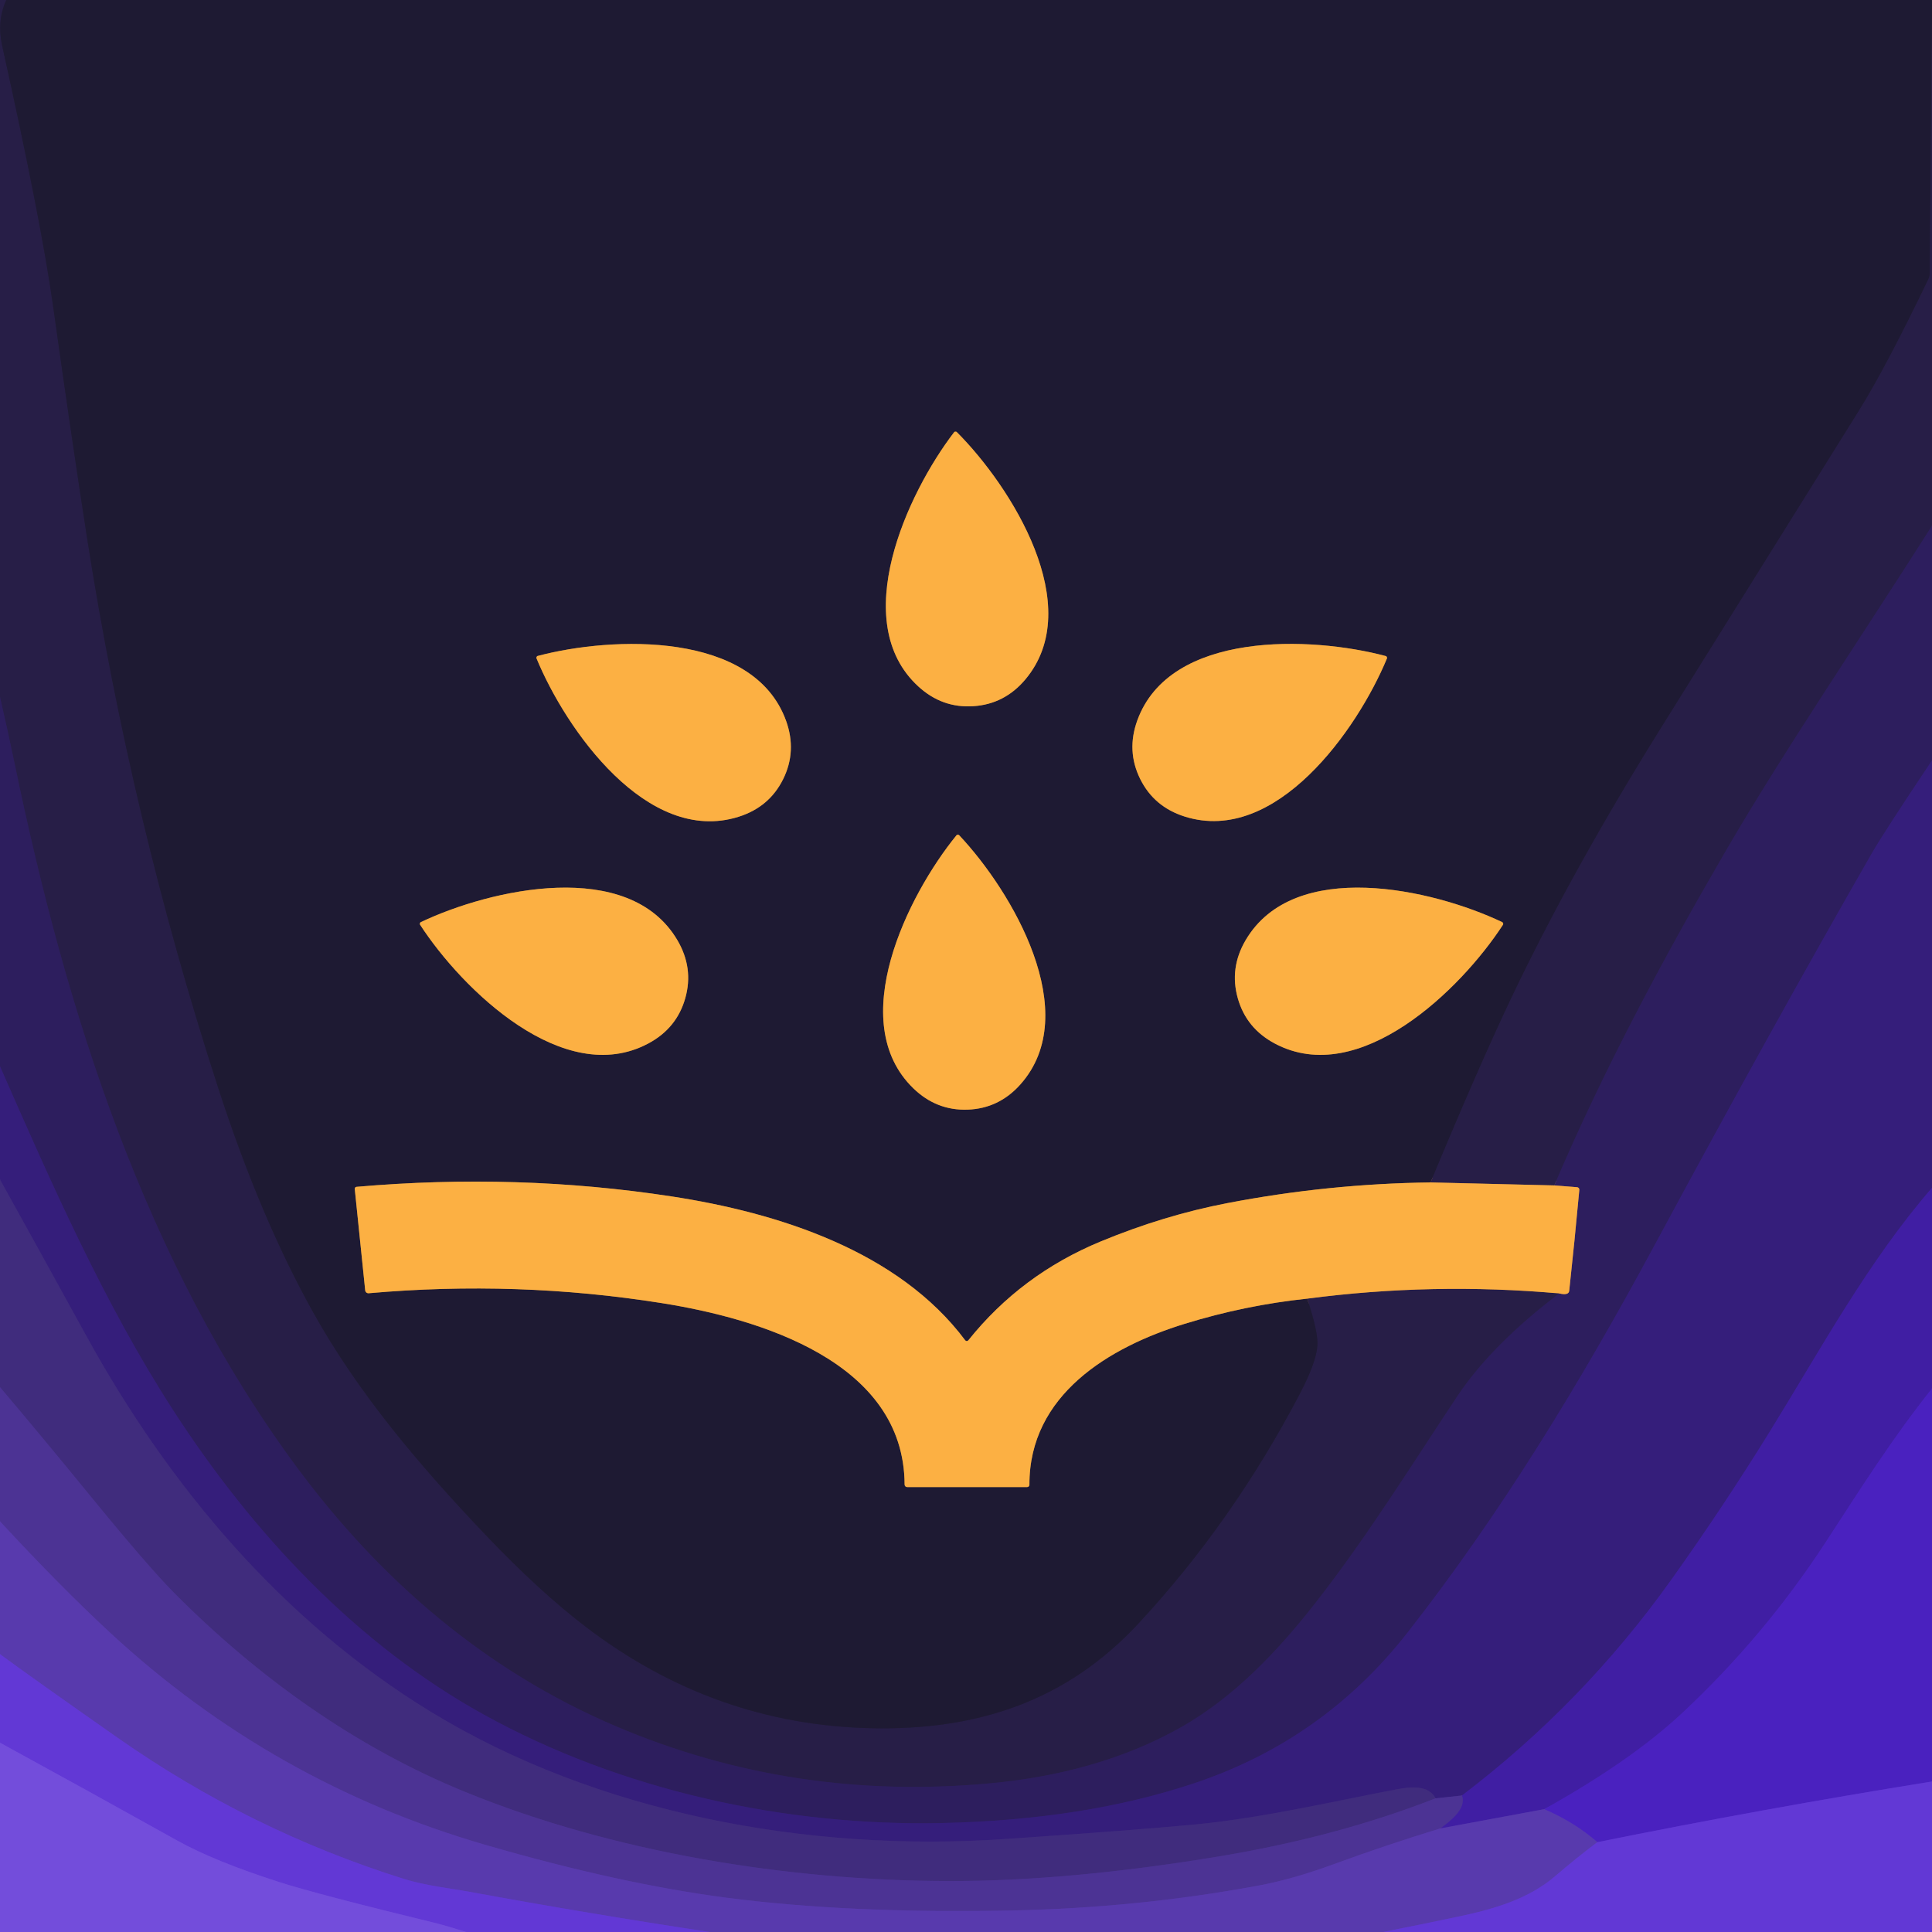
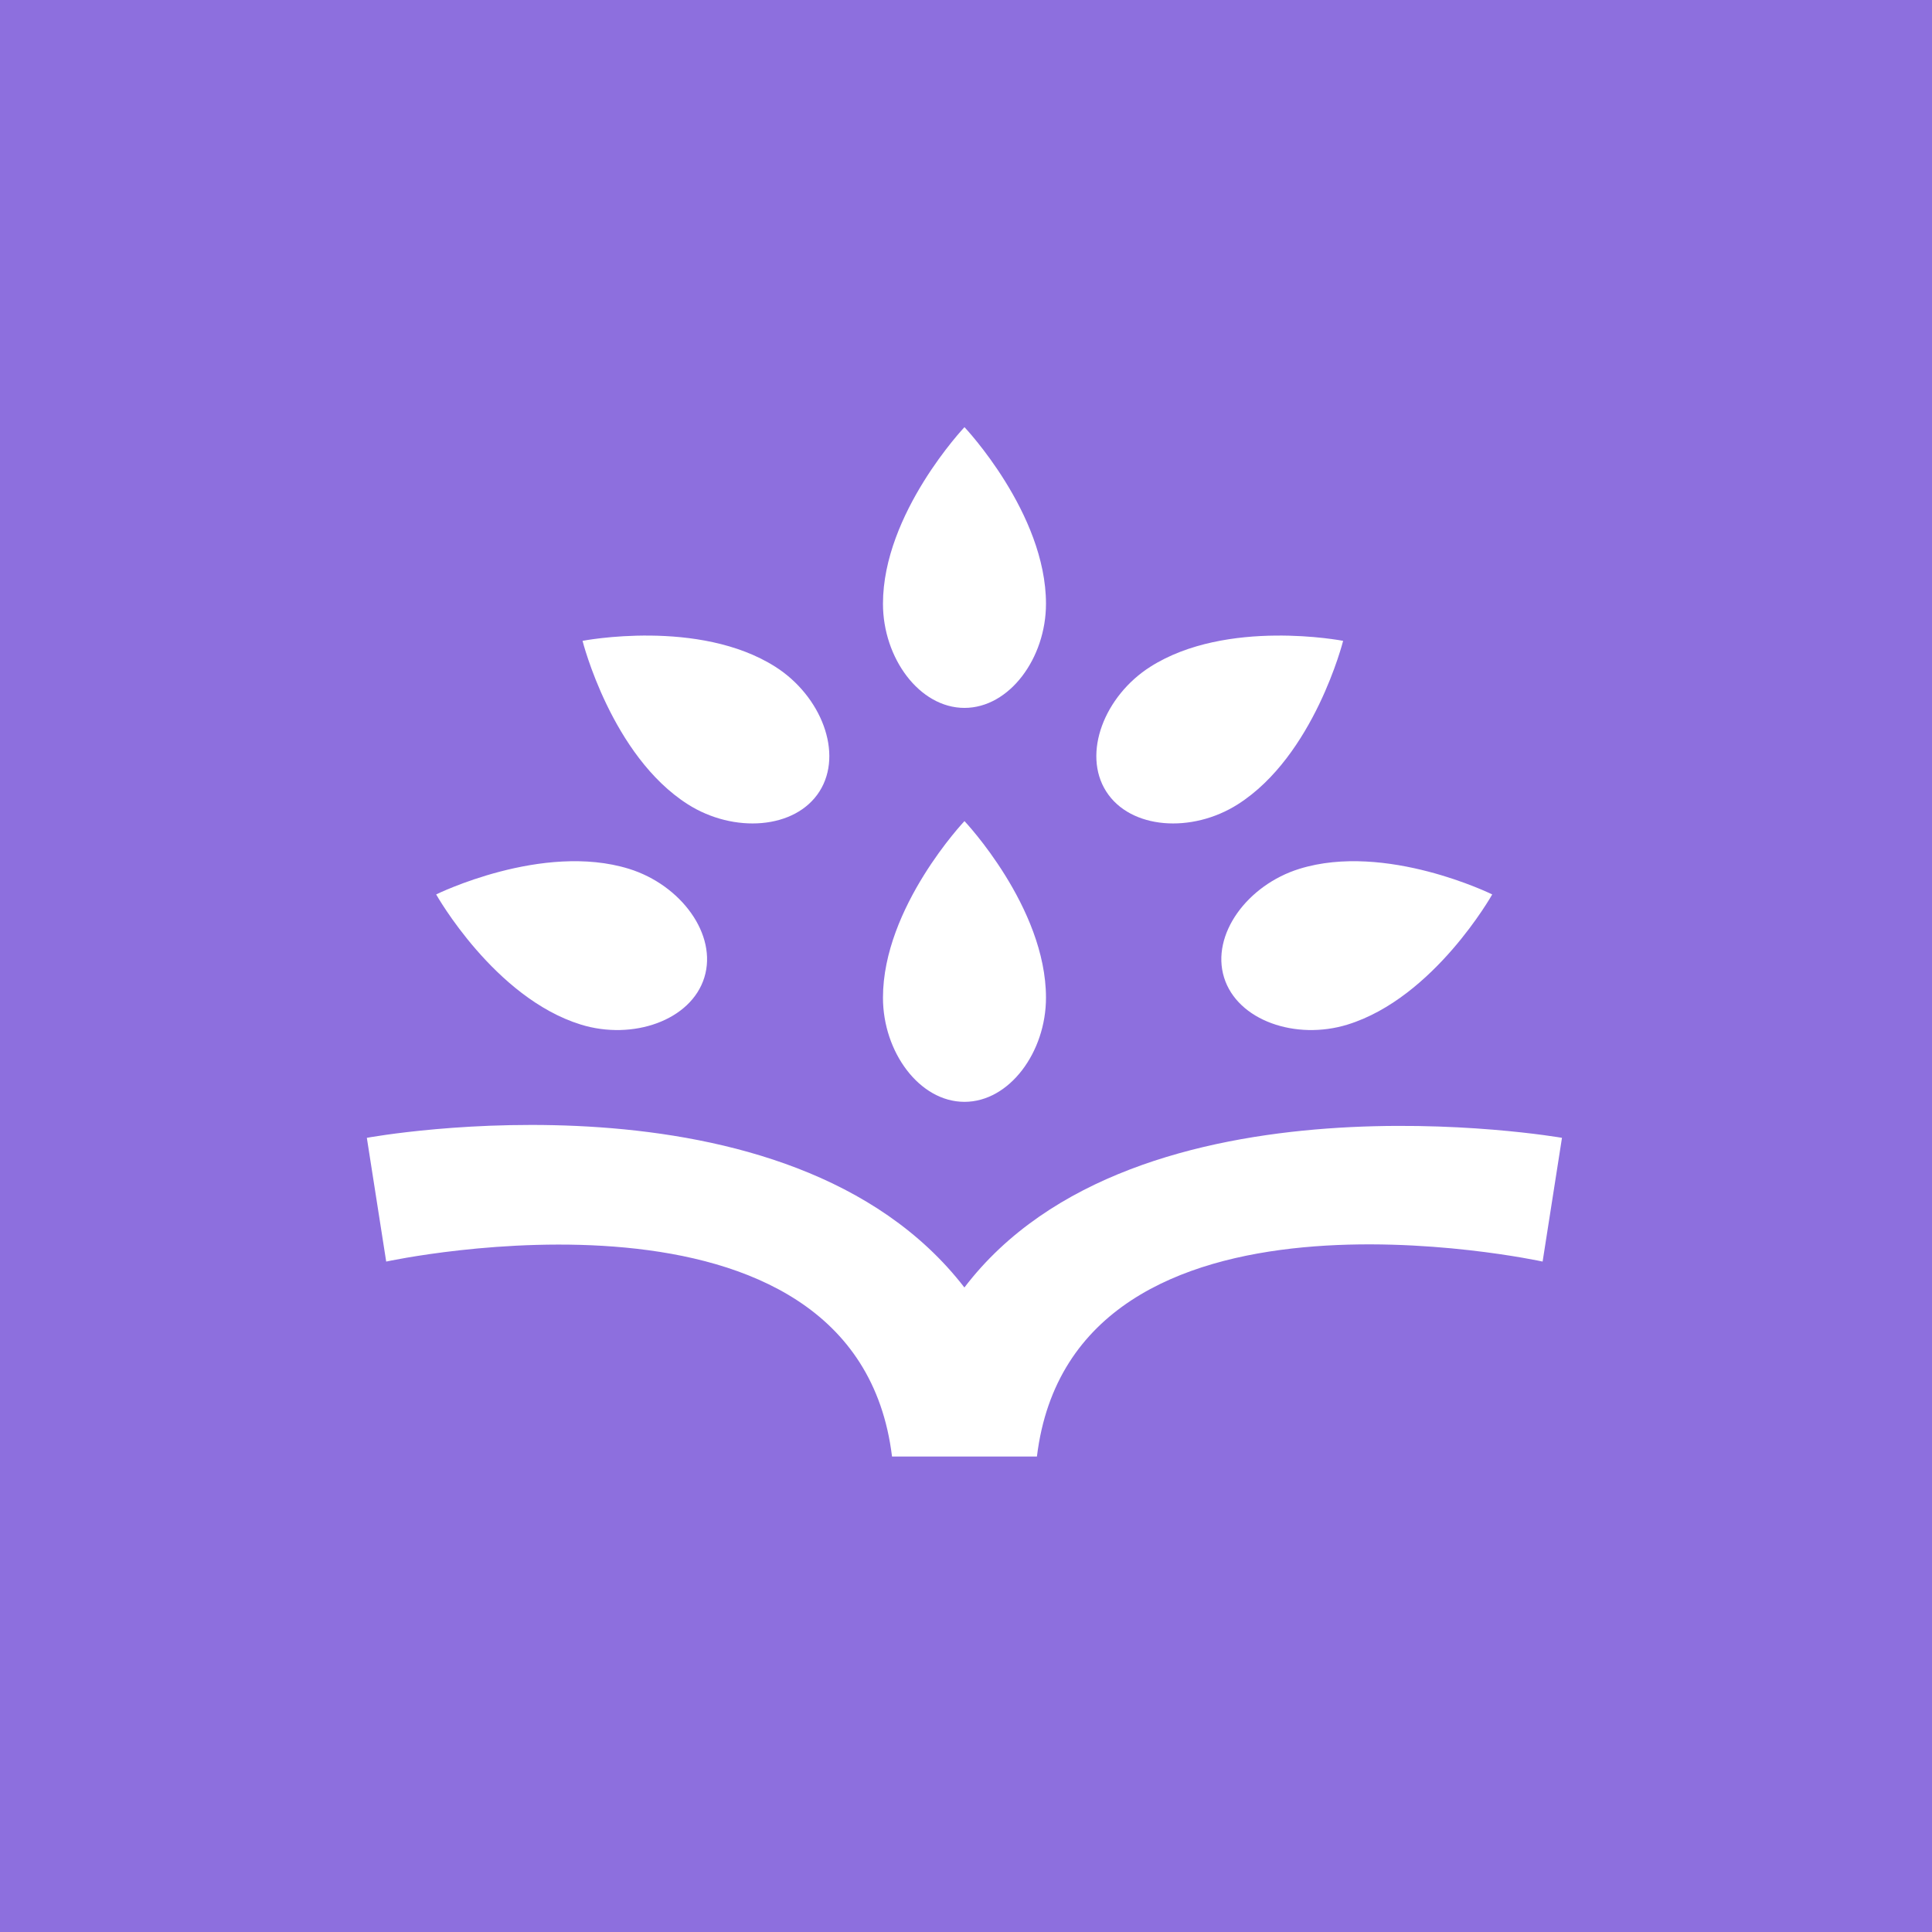
- <svg xmlns="http://www.w3.org/2000/svg" version="1.1" viewBox="0.00 0.00 400.00 400.00">
-   <g stroke-width="2.00" fill="none" stroke-linecap="butt">
-     <path stroke="#231c3d" vector-effect="non-scaling-stroke" d="   M 1.30 0.00   Q -0.69 4.36 0.45 9.48   Q 8.51 45.74 10.95 63.10   Q 15.02 92.13 18.07 111.66   Q 27.15 169.70 45.19 225.27   Q 53.89 252.11 64.91 271.82   C 74.01 288.11 86.32 302.88 100.81 318.07   Q 111.74 329.53 121.26 336.80   Q 147.86 357.13 180.49 357.81   C 202.65 358.27 220.94 352.02 235.68 336.15   Q 255.18 315.16 269.07 288.65   Q 272.52 282.07 272.75 278.59   Q 272.94 275.79 270.64 268.87" />
-     <path stroke="#926745" vector-effect="non-scaling-stroke" d="   M 270.64 268.87   Q 296.61 265.46 322.82 267.79" />
-     <path stroke="#2a1e53" vector-effect="non-scaling-stroke" d="   M 322.82 267.79   Q 308.87 278.40 301.80 288.97   C 293.12 301.97 283.34 317.79 272.55 331.61   C 264.53 341.90 255.45 351.44 244.39 357.68   C 232.43 364.42 218.93 367.90 205.27 369.19   Q 164.35 373.07 127.53 357.41   C 100.56 345.94 78.79 327.18 61.45 303.77   C 30.06 261.38 13.66 209.44 3.07 158.30   Q 1.63 151.32 0.00 144.35" />
-     <path stroke="#231c3d" vector-effect="non-scaling-stroke" d="   M 400.00 3.12   L 399.53 56.73   A 2.41 2.34 59.4 0 1 399.29 57.73   Q 390.51 76.00 384.87 85.04   Q 369.86 109.10 343.95 150.63   Q 325.44 180.32 312.97 206.49   Q 306.21 220.71 296.19 244.81" />
-     <path stroke="#8d653b" vector-effect="non-scaling-stroke" d="   M 296.19 244.81   Q 274.98 245.08 254.12 249.09   Q 240.98 251.61 227.87 257.04   Q 211.40 263.85 200.48 277.50   A 0.41 0.41 0.0 0 1 199.83 277.49   C 186.01 259.00 161.11 251.08 139.01 247.70   Q 107.12 242.82 73.81 245.72   A 0.40 0.40 0.0 0 0 73.45 246.17   L 75.61 267.15   A 0.67 0.67 0.0 0 0 76.34 267.75   Q 107.05 265.04 136.98 269.79   C 157.26 273.01 187.18 281.94 187.29 307.36   A 0.53 0.52 89.4 0 0 187.81 307.88   L 212.66 307.88   A 0.47 0.47 0.0 0 0 213.13 307.41   C 213.07 288.81 229.62 278.90 245.28 274.08   Q 257.80 270.22 270.64 268.87" />
-     <path stroke="#8d653b" vector-effect="non-scaling-stroke" d="   M 201.52 146.21   Q 207.98 145.79 212.28 140.68   C 225.02 125.53 209.37 100.75 198.11 89.47   C 198.00 89.36 197.91 89.36 197.76 89.37   C 197.71 89.37 197.62 89.38 197.52 89.51   C 187.83 102.16 175.53 128.76 190.14 142.13   Q 195.06 146.64 201.52 146.21" />
-     <path stroke="#8d653b" vector-effect="non-scaling-stroke" d="   M 162.14 161.32   Q 165.01 155.52 162.75 149.24   C 156.04 130.61 126.75 131.72 111.35 135.80   C 111.19 135.84 111.15 135.91 111.13 135.97   C 111.06 136.10 111.02 136.18 111.09 136.33   C 117.16 151.06 134.01 175.04 152.90 169.11   Q 159.27 167.11 162.14 161.32" />
-     <path stroke="#8d653b" vector-effect="non-scaling-stroke" d="   M 236.05 161.25   Q 238.91 167.05 245.28 169.06   C 264.16 175.02 281.04 151.07 287.14 136.35   C 287.21 136.20 287.17 136.12 287.10 135.99   C 287.08 135.93 287.04 135.86 286.88 135.82   C 271.48 131.71 242.20 130.56 235.46 149.17   Q 233.19 155.45 236.05 161.25" />
-     <path stroke="#8d653b" vector-effect="non-scaling-stroke" d="   M 200.34 229.74   Q 206.81 229.51 211.25 224.53   C 224.43 209.76 209.52 184.54 198.60 172.94   C 198.49 172.83 198.41 172.82 198.26 172.83   C 198.20 172.83 198.11 172.84 198.01 172.96   C 187.95 185.32 174.89 211.54 189.09 225.32   Q 193.88 229.97 200.34 229.74" />
-     <path stroke="#8d653b" vector-effect="non-scaling-stroke" d="   M 141.88 206.66   Q 143.64 200.43 140.25 194.66   C 130.20 177.56 101.56 184.05 87.15 190.91   C 87.00 190.98 86.97 191.07 86.96 191.12   C 86.92 191.26 86.90 191.35 86.99 191.48   C 95.69 204.87 116.71 225.37 134.21 216.05   Q 140.12 212.90 141.88 206.66" />
-     <path stroke="#8d653b" vector-effect="non-scaling-stroke" d="   M 256.27 206.67   Q 258.03 212.91 263.93 216.05   C 281.44 225.37 302.46 204.87 311.16 191.48   C 311.25 191.34 311.23 191.26 311.19 191.12   C 311.17 191.06 311.14 190.98 311.00 190.91   C 296.58 184.05 267.94 177.56 257.89 194.66   Q 254.51 200.43 256.27 206.67" />
-     <path stroke="#2a1e53" vector-effect="non-scaling-stroke" d="   M 400.00 108.86   C 385.83 131.21 369.39 155.41 357.45 175.93   C 344.38 198.39 331.99 221.50 321.80 245.43" />
-     <path stroke="#926745" vector-effect="non-scaling-stroke" d="   M 321.80 245.43   L 296.19 244.81" />
-     <path stroke="#311e6d" vector-effect="non-scaling-stroke" d="   M 400.00 157.44   Q 390.01 172.37 387.51 176.73   Q 367.34 211.86 342.48 257.96   C 326.97 286.71 310.64 313.46 291.42 338.01   Q 274.01 360.25 247.32 369.18   Q 224.53 376.81 195.00 377.44   C 162.53 378.14 128.51 370.68 100.12 354.97   C 73.80 340.41 52.32 317.46 35.81 291.92   C 21.53 269.81 10.71 245.18 0.00 220.78" />
-     <path stroke="#956751" vector-effect="non-scaling-stroke" d="   M 322.82 267.79   Q 324.78 268.26 324.89 267.24   Q 326.02 256.87 326.98 246.35   A 0.50 0.50 0.0 0 0 326.52 245.80   L 321.80 245.43" />
-     <path stroke="#3b1e8f" vector-effect="non-scaling-stroke" d="   M 400.00 245.93   C 386.74 261.23 377.00 279.29 366.40 296.43   Q 356.76 312.02 346.12 326.94   Q 327.79 352.68 302.68 371.74" />
-     <path stroke="#412988" vector-effect="non-scaling-stroke" d="   M 302.68 371.74   L 297.20 372.33" />
-     <path stroke="#3b257c" vector-effect="non-scaling-stroke" d="   M 297.20 372.33   C 295.80 369.51 291.98 369.94 289.35 370.43   C 277.48 372.64 261.58 376.41 247.30 377.75   Q 235.10 378.91 208.11 380.75   C 167.39 383.54 123.68 375.44 89.26 354.45   C 58.68 335.80 35.05 307.87 17.83 276.51   Q 9.00 260.44 0.00 244.22" />
-     <path stroke="#463089" vector-effect="non-scaling-stroke" d="   M 297.20 372.33   Q 276.85 380.29 252.44 384.34   Q 221.26 389.51 196.23 389.45   C 163.07 389.37 126.94 383.52 96.23 370.97   C 73.52 361.69 53.31 347.19 35.99 329.73   Q 30.54 324.24 17.80 308.62   Q 9.02 297.87 0.00 287.20" />
-     <path stroke="#4520b1" vector-effect="non-scaling-stroke" d="   M 400.00 287.47   C 391.69 297.90 385.09 308.40 378.05 319.20   Q 365.31 338.76 348.24 354.70   Q 337.70 364.55 319.72 374.57" />
-     <path stroke="#4c2ca8" vector-effect="non-scaling-stroke" d="   M 319.72 374.57   L 298.19 378.56" />
-     <path stroke="#46299c" vector-effect="non-scaling-stroke" d="   M 298.19 378.56   C 300.03 377.19 303.72 374.53 302.68 371.74" />
-     <path stroke="#562dca" vector-effect="non-scaling-stroke" d="   M 400.00 368.84   Q 364.91 374.48 330.70 381.41" />
-     <path stroke="#512eb6" vector-effect="non-scaling-stroke" d="   M 330.70 381.41   Q 326.15 377.36 319.72 374.57" />
-     <path stroke="#5237a1" vector-effect="non-scaling-stroke" d="   M 298.19 378.56   Q 287.00 381.98 275.94 386.03   Q 267.59 389.09 260.46 390.41   Q 235.43 395.04 209.14 395.55   Q 175.65 396.20 150.32 392.89   Q 128.16 389.99 100.45 381.95   Q 56.49 369.20 22.89 338.12   Q 12.54 328.54 0.00 314.99" />
-     <path stroke="#5d39c1" vector-effect="non-scaling-stroke" d="   M 330.70 381.41   Q 326.08 384.90 322.04 388.39   C 316.52 393.15 309.37 395.24 302.09 396.78   Q 294.25 398.44 286.36 400.00" />
-     <path stroke="#5d39c1" vector-effect="non-scaling-stroke" d="   M 146.90 400.00   Q 121.88 396.21 97.04 391.65   C 93.46 390.99 88.10 390.42 83.52 388.98   Q 51.74 378.98 24.40 359.82   Q 6.37 347.18 0.00 342.48" />
-     <path stroke="#6b43d8" vector-effect="non-scaling-stroke" d="   M 96.51 400.00   Q 91.98 398.59 90.62 398.26   Q 65.75 392.21 57.86 389.68   Q 44.40 385.36 36.73 381.09   Q 18.43 370.88 0.00 360.81" />
-   </g>
-   <path fill="#271e47" d="   M 1.30 0.00   Q -0.69 4.36 0.45 9.48   Q 8.51 45.74 10.95 63.10   Q 15.02 92.13 18.07 111.66   Q 27.15 169.70 45.19 225.27   Q 53.89 252.11 64.91 271.82   C 74.01 288.11 86.32 302.88 100.81 318.07   Q 111.74 329.53 121.26 336.80   Q 147.86 357.13 180.49 357.81   C 202.65 358.27 220.94 352.02 235.68 336.15   Q 255.18 315.16 269.07 288.65   Q 272.52 282.07 272.75 278.59   Q 272.94 275.79 270.64 268.87   Q 296.61 265.46 322.82 267.79   Q 308.87 278.40 301.80 288.97   C 293.12 301.97 283.34 317.79 272.55 331.61   C 264.53 341.90 255.45 351.44 244.39 357.68   C 232.43 364.42 218.93 367.90 205.27 369.19   Q 164.35 373.07 127.53 357.41   C 100.56 345.94 78.79 327.18 61.45 303.77   C 30.06 261.38 13.66 209.44 3.07 158.30   Q 1.63 151.32 0.00 144.35   L 0.00 0.00   L 1.30 0.00   Z" />
-   <path fill="#1e1a33" d="   M 400.00 0.00   L 400.00 3.12   L 399.53 56.73   A 2.41 2.34 59.4 0 1 399.29 57.73   Q 390.51 76.00 384.87 85.04   Q 369.86 109.10 343.95 150.63   Q 325.44 180.32 312.97 206.49   Q 306.21 220.71 296.19 244.81   Q 274.98 245.08 254.12 249.09   Q 240.98 251.61 227.87 257.04   Q 211.40 263.85 200.48 277.50   A 0.41 0.41 0.0 0 1 199.83 277.49   C 186.01 259.00 161.11 251.08 139.01 247.70   Q 107.12 242.82 73.81 245.72   A 0.40 0.40 0.0 0 0 73.45 246.17   L 75.61 267.15   A 0.67 0.67 0.0 0 0 76.34 267.75   Q 107.05 265.04 136.98 269.79   C 157.26 273.01 187.18 281.94 187.29 307.36   A 0.53 0.52 89.4 0 0 187.81 307.88   L 212.66 307.88   A 0.47 0.47 0.0 0 0 213.13 307.41   C 213.07 288.81 229.62 278.90 245.28 274.08   Q 257.80 270.22 270.64 268.87   Q 272.94 275.79 272.75 278.59   Q 272.52 282.07 269.07 288.65   Q 255.18 315.16 235.68 336.15   C 220.94 352.02 202.65 358.27 180.49 357.81   Q 147.86 357.13 121.26 336.80   Q 111.74 329.53 100.81 318.07   C 86.32 302.88 74.01 288.11 64.91 271.82   Q 53.89 252.11 45.19 225.27   Q 27.15 169.70 18.07 111.66   Q 15.02 92.13 10.95 63.10   Q 8.51 45.74 0.45 9.48   Q -0.69 4.36 1.30 0.00   L 400.00 0.00   Z   M 201.52 146.21   Q 207.98 145.79 212.28 140.68   C 225.02 125.53 209.37 100.75 198.11 89.47   C 198.00 89.36 197.91 89.36 197.76 89.37   C 197.71 89.37 197.62 89.38 197.52 89.51   C 187.83 102.16 175.53 128.76 190.14 142.13   Q 195.06 146.64 201.52 146.21   Z   M 162.14 161.32   Q 165.01 155.52 162.75 149.24   C 156.04 130.61 126.75 131.72 111.35 135.80   C 111.19 135.84 111.15 135.91 111.13 135.97   C 111.06 136.10 111.02 136.18 111.09 136.33   C 117.16 151.06 134.01 175.04 152.90 169.11   Q 159.27 167.11 162.14 161.32   Z   M 236.05 161.25   Q 238.91 167.05 245.28 169.06   C 264.16 175.02 281.04 151.07 287.14 136.35   C 287.21 136.20 287.17 136.12 287.10 135.99   C 287.08 135.93 287.04 135.86 286.88 135.82   C 271.48 131.71 242.20 130.56 235.46 149.17   Q 233.19 155.45 236.05 161.25   Z   M 200.34 229.74   Q 206.81 229.51 211.25 224.53   C 224.43 209.76 209.52 184.54 198.60 172.94   C 198.49 172.83 198.41 172.82 198.26 172.83   C 198.20 172.83 198.11 172.84 198.01 172.96   C 187.95 185.32 174.89 211.54 189.09 225.32   Q 193.88 229.97 200.34 229.74   Z   M 141.88 206.66   Q 143.64 200.43 140.25 194.66   C 130.20 177.56 101.56 184.05 87.15 190.91   C 87.00 190.98 86.97 191.07 86.96 191.12   C 86.92 191.26 86.90 191.35 86.99 191.48   C 95.69 204.87 116.71 225.37 134.21 216.05   Q 140.12 212.90 141.88 206.66   Z   M 256.27 206.67   Q 258.03 212.91 263.93 216.05   C 281.44 225.37 302.46 204.87 311.16 191.48   C 311.25 191.34 311.23 191.26 311.19 191.12   C 311.17 191.06 311.14 190.98 311.00 190.91   C 296.58 184.05 267.94 177.56 257.89 194.66   Q 254.51 200.43 256.27 206.67   Z" />
-   <path fill="#271e47" d="   M 400.00 3.12   L 400.00 108.86   C 385.83 131.21 369.39 155.41 357.45 175.93   C 344.38 198.39 331.99 221.50 321.80 245.43   L 296.19 244.81   Q 306.21 220.71 312.97 206.49   Q 325.44 180.32 343.95 150.63   Q 369.86 109.10 384.87 85.04   Q 390.51 76.00 399.29 57.73   A 2.41 2.34 59.4 0 0 399.53 56.73   L 400.00 3.12   Z" />
-   <path fill="#fcb043" d="   M 201.52 146.21   Q 195.06 146.64 190.14 142.13   C 175.53 128.76 187.83 102.16 197.52 89.51   C 197.62 89.38 197.71 89.37 197.76 89.37   C 197.91 89.36 198.00 89.36 198.11 89.47   C 209.37 100.75 225.02 125.53 212.28 140.68   Q 207.98 145.79 201.52 146.21   Z" />
-   <path fill="#2d1e5e" d="   M 400.00 108.86   L 400.00 157.44   Q 390.01 172.37 387.51 176.73   Q 367.34 211.86 342.48 257.96   C 326.97 286.71 310.64 313.46 291.42 338.01   Q 274.01 360.25 247.32 369.18   Q 224.53 376.81 195.00 377.44   C 162.53 378.14 128.51 370.68 100.12 354.97   C 73.80 340.41 52.32 317.46 35.81 291.92   C 21.53 269.81 10.71 245.18 0.00 220.78   L 0.00 144.35   Q 1.63 151.32 3.07 158.30   C 13.66 209.44 30.06 261.38 61.45 303.77   C 78.79 327.18 100.56 345.94 127.53 357.41   Q 164.35 373.07 205.27 369.19   C 218.93 367.90 232.43 364.42 244.39 357.68   C 255.45 351.44 264.53 341.90 272.55 331.61   C 283.34 317.79 293.12 301.97 301.80 288.97   Q 308.87 278.40 322.82 267.79   Q 324.78 268.26 324.89 267.24   Q 326.02 256.87 326.98 246.35   A 0.50 0.50 0.0 0 0 326.52 245.80   L 321.80 245.43   C 331.99 221.50 344.38 198.39 357.45 175.93   C 369.39 155.41 385.83 131.21 400.00 108.86   Z" />
-   <path fill="#fcb043" d="   M 162.14 161.32   Q 159.27 167.11 152.90 169.11   C 134.01 175.04 117.16 151.06 111.09 136.33   C 111.02 136.18 111.06 136.10 111.13 135.97   C 111.15 135.91 111.19 135.84 111.35 135.80   C 126.75 131.72 156.04 130.61 162.75 149.24   Q 165.01 155.52 162.14 161.32   Z" />
-   <path fill="#fcb043" d="   M 236.05 161.25   Q 233.19 155.45 235.46 149.17   C 242.20 130.56 271.48 131.71 286.88 135.82   C 287.04 135.86 287.08 135.93 287.10 135.99   C 287.17 136.12 287.21 136.20 287.14 136.35   C 281.04 151.07 264.16 175.02 245.28 169.06   Q 238.91 167.05 236.05 161.25   Z" />
-   <path fill="#351e7b" d="   M 400.00 157.44   L 400.00 245.93   C 386.74 261.23 377.00 279.29 366.40 296.43   Q 356.76 312.02 346.12 326.94   Q 327.79 352.68 302.68 371.74   L 297.20 372.33   C 295.80 369.51 291.98 369.94 289.35 370.43   C 277.48 372.64 261.58 376.41 247.30 377.75   Q 235.10 378.91 208.11 380.75   C 167.39 383.54 123.68 375.44 89.26 354.45   C 58.68 335.80 35.05 307.87 17.83 276.51   Q 9.00 260.44 0.00 244.22   L 0.00 220.78   C 10.71 245.18 21.53 269.81 35.81 291.92   C 52.32 317.46 73.80 340.41 100.12 354.97   C 128.51 370.68 162.53 378.14 195.00 377.44   Q 224.53 376.81 247.32 369.18   Q 274.01 360.25 291.42 338.01   C 310.64 313.46 326.97 286.71 342.48 257.96   Q 367.34 211.86 387.51 176.73   Q 390.01 172.37 400.00 157.44   Z" />
-   <path fill="#fcb043" d="   M 200.34 229.74   Q 193.88 229.97 189.09 225.32   C 174.89 211.54 187.95 185.32 198.01 172.96   C 198.11 172.84 198.20 172.83 198.26 172.83   C 198.41 172.82 198.49 172.83 198.60 172.94   C 209.52 184.54 224.43 209.76 211.25 224.53   Q 206.81 229.51 200.34 229.74   Z" />
-   <path fill="#fcb043" d="   M 141.88 206.66   Q 140.12 212.90 134.21 216.05   C 116.71 225.37 95.69 204.87 86.99 191.48   C 86.90 191.35 86.92 191.26 86.96 191.12   C 86.97 191.07 87.00 190.98 87.15 190.91   C 101.56 184.05 130.20 177.56 140.25 194.66   Q 143.64 200.43 141.88 206.66   Z" />
-   <path fill="#fcb043" d="   M 256.27 206.67   Q 254.51 200.43 257.89 194.66   C 267.94 177.56 296.58 184.05 311.00 190.91   C 311.14 190.98 311.17 191.06 311.19 191.12   C 311.23 191.26 311.25 191.34 311.16 191.48   C 302.46 204.87 281.44 225.37 263.93 216.05   Q 258.03 212.91 256.27 206.67   Z" />
-   <path fill="#402c7d" d="   M 297.20 372.33   Q 276.85 380.29 252.44 384.34   Q 221.26 389.51 196.23 389.45   C 163.07 389.37 126.94 383.52 96.23 370.97   C 73.52 361.69 53.31 347.19 35.99 329.73   Q 30.54 324.24 17.80 308.62   Q 9.02 297.87 0.00 287.20   L 0.00 244.22   Q 9.00 260.44 17.83 276.51   C 35.05 307.87 58.68 335.80 89.26 354.45   C 123.68 375.44 167.39 383.54 208.11 380.75   Q 235.10 378.91 247.30 377.75   C 261.58 376.41 277.48 372.64 289.35 370.43   C 291.98 369.94 295.80 369.51 297.20 372.33   Z" />
-   <path fill="#401ea3" d="   M 400.00 245.93   L 400.00 287.47   C 391.69 297.90 385.09 308.40 378.05 319.20   Q 365.31 338.76 348.24 354.70   Q 337.70 364.55 319.72 374.57   L 298.19 378.56   C 300.03 377.19 303.72 374.53 302.68 371.74   Q 327.79 352.68 346.12 326.94   Q 356.76 312.02 366.40 296.43   C 377.00 279.29 386.74 261.23 400.00 245.93   Z" />
-   <path fill="#fcb043" d="   M 296.19 244.81   L 321.80 245.43   L 326.52 245.80   A 0.50 0.50 0.0 0 1 326.98 246.35   Q 326.02 256.87 324.89 267.24   Q 324.78 268.26 322.82 267.79   Q 296.61 265.46 270.64 268.87   Q 257.80 270.22 245.28 274.08   C 229.62 278.90 213.07 288.81 213.13 307.41   A 0.47 0.47 0.0 0 1 212.66 307.88   L 187.81 307.88   A 0.53 0.52 89.4 0 1 187.29 307.36   C 187.18 281.94 157.26 273.01 136.98 269.79   Q 107.05 265.04 76.34 267.75   A 0.67 0.67 0.0 0 1 75.61 267.15   L 73.45 246.17   A 0.40 0.40 0.0 0 1 73.81 245.72   Q 107.12 242.82 139.01 247.70   C 161.11 251.08 186.01 259.00 199.83 277.49   A 0.41 0.41 0.0 0 0 200.48 277.50   Q 211.40 263.85 227.87 257.04   Q 240.98 251.61 254.12 249.09   Q 274.98 245.08 296.19 244.81   Z" />
-   <path fill="#4a21bf" d="   M 400.00 287.47   L 400.00 368.84   Q 364.91 374.48 330.70 381.41   Q 326.15 377.36 319.72 374.57   Q 337.70 364.55 348.24 354.70   Q 365.31 338.76 378.05 319.20   C 385.09 308.40 391.69 297.90 400.00 287.47   Z" />
-   <path fill="#4c3394" d="   M 297.20 372.33   L 302.68 371.74   C 303.72 374.53 300.03 377.19 298.19 378.56   Q 287.00 381.98 275.94 386.03   Q 267.59 389.09 260.46 390.41   Q 235.43 395.04 209.14 395.55   Q 175.65 396.20 150.32 392.89   Q 128.16 389.99 100.45 381.95   Q 56.49 369.20 22.89 338.12   Q 12.54 328.54 0.00 314.99   L 0.00 287.20   Q 9.02 297.87 17.80 308.62   Q 30.54 324.24 35.99 329.73   C 53.31 347.19 73.52 361.69 96.23 370.97   C 126.94 383.52 163.07 389.37 196.23 389.45   Q 221.26 389.51 252.44 384.34   Q 276.85 380.29 297.20 372.33   Z" />
-   <path fill="#583aad" d="   M 298.19 378.56   L 319.72 374.57   Q 326.15 377.36 330.70 381.41   Q 326.08 384.90 322.04 388.39   C 316.52 393.15 309.37 395.24 302.09 396.78   Q 294.25 398.44 286.36 400.00   L 146.90 400.00   Q 121.88 396.21 97.04 391.65   C 93.46 390.99 88.10 390.42 83.52 388.98   Q 51.74 378.98 24.40 359.82   Q 6.37 347.18 0.00 342.48   L 0.00 314.99   Q 12.54 328.54 22.89 338.12   Q 56.49 369.20 100.45 381.95   Q 128.16 389.99 150.32 392.89   Q 175.65 396.20 209.14 395.55   Q 235.43 395.04 260.46 390.41   Q 267.59 389.09 275.94 386.03   Q 287.00 381.98 298.19 378.56   Z" />
-   <path fill="#6238d5" d="   M 146.90 400.00   L 96.51 400.00   Q 91.98 398.59 90.62 398.26   Q 65.75 392.21 57.86 389.68   Q 44.40 385.36 36.73 381.09   Q 18.43 370.88 0.00 360.81   L 0.00 342.48   Q 6.37 347.18 24.40 359.82   Q 51.74 378.98 83.52 388.98   C 88.10 390.42 93.46 390.99 97.04 391.65   Q 121.88 396.21 146.90 400.00   Z" />
-   <path fill="#734ddb" d="   M 96.51 400.00   L 0.00 400.00   L 0.00 360.81   Q 18.43 370.88 36.73 381.09   Q 44.40 385.36 57.86 389.68   Q 65.75 392.21 90.62 398.26   Q 91.98 398.59 96.51 400.00   Z" />
-   <path fill="#6238d5" d="   M 400.00 368.84   L 400.00 400.00   L 286.36 400.00   Q 294.25 398.44 302.09 396.78   C 309.37 395.24 316.52 393.15 322.04 388.39   Q 326.08 384.90 330.70 381.41   Q 364.91 374.48 400.00 368.84   Z" />
+ <svg xmlns="http://www.w3.org/2000/svg" width="128" height="128" viewBox="0 0 256 256" fill="none">
+   <rect width="256" height="256" fill="#8D6FDE" />
+   <path d="M48.609 150.768C48.778 150.737 104.53 140.482 127.788 170.6C150.448 140.869 206.97 150.768 206.97 150.768L204.405 167.164C204.405 167.164 142.198 153.52 137.398 193H118.198C113.398 153.618 51.173 167.164 51.173 167.164L48.609 150.768ZM127.798 108.8C127.798 108.8 138.598 120.2 138.598 132.2C138.598 139.4 133.763 146 127.798 146C121.834 146 116.998 139.4 116.998 132.2C116.998 120.2 127.798 108.8 127.798 108.8ZM57.794 118.516C57.794 118.516 71.88 111.573 83.343 115.125C90.22 117.255 95.093 123.827 93.328 129.525C91.563 135.222 83.828 137.888 76.951 135.757C65.498 132.209 57.807 118.538 57.794 118.516ZM172.18 115.125C183.637 111.575 197.712 118.508 197.728 118.516C197.695 118.575 190.01 132.214 178.573 135.757C171.695 137.888 163.96 135.222 162.195 129.525C160.43 123.827 165.303 117.255 172.18 115.125ZM77.19 84.915C77.228 84.908 92.616 81.921 102.732 88.348C108.809 92.209 111.787 99.829 108.589 104.864C105.391 109.898 97.227 110.44 91.149 106.579C81.021 100.144 77.19 84.915 77.19 84.915ZM152.429 88.348C162.545 81.921 177.933 84.908 177.971 84.915C177.971 84.915 174.14 100.144 164.012 106.579C157.934 110.44 149.77 109.898 146.572 104.864C143.373 99.829 146.352 92.209 152.429 88.348ZM127.798 56.6C127.798 56.6 138.598 68 138.598 80C138.598 87.2 133.763 93.8 127.798 93.8C121.834 93.8 116.998 87.2 116.998 80C116.998 68 127.798 56.6 127.798 56.6Z" fill="white" />
</svg>
